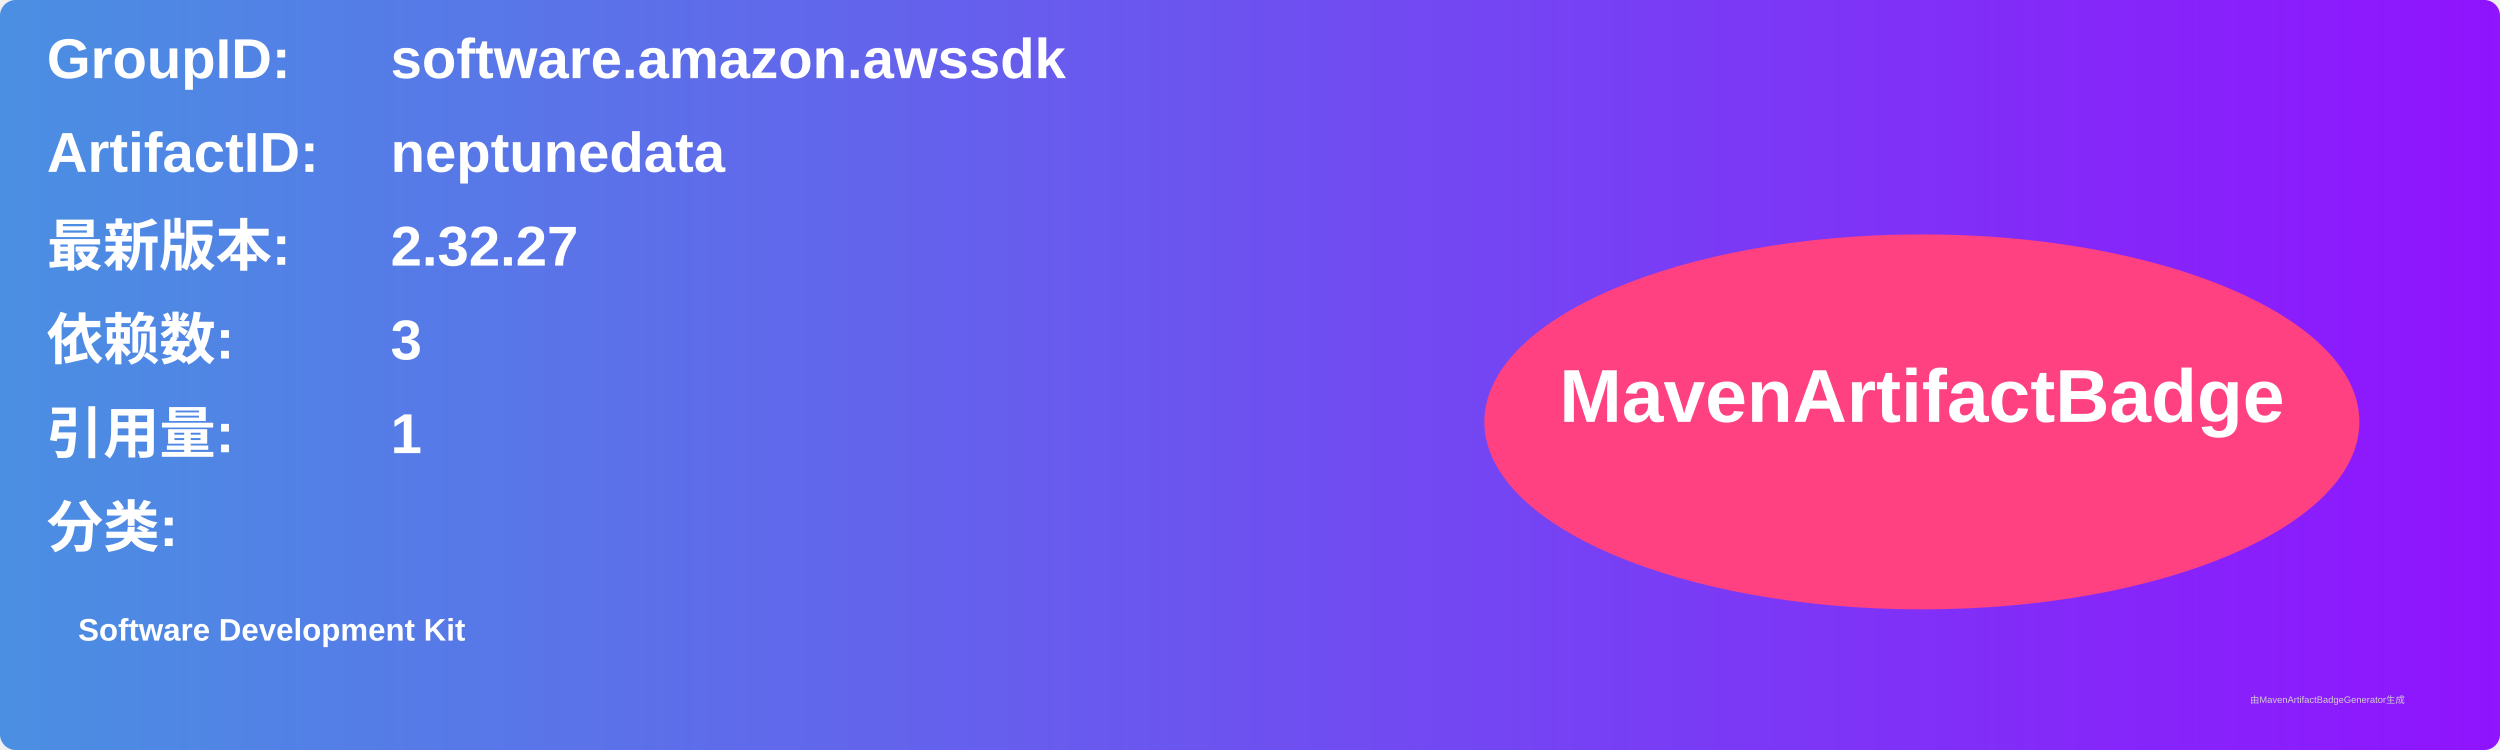
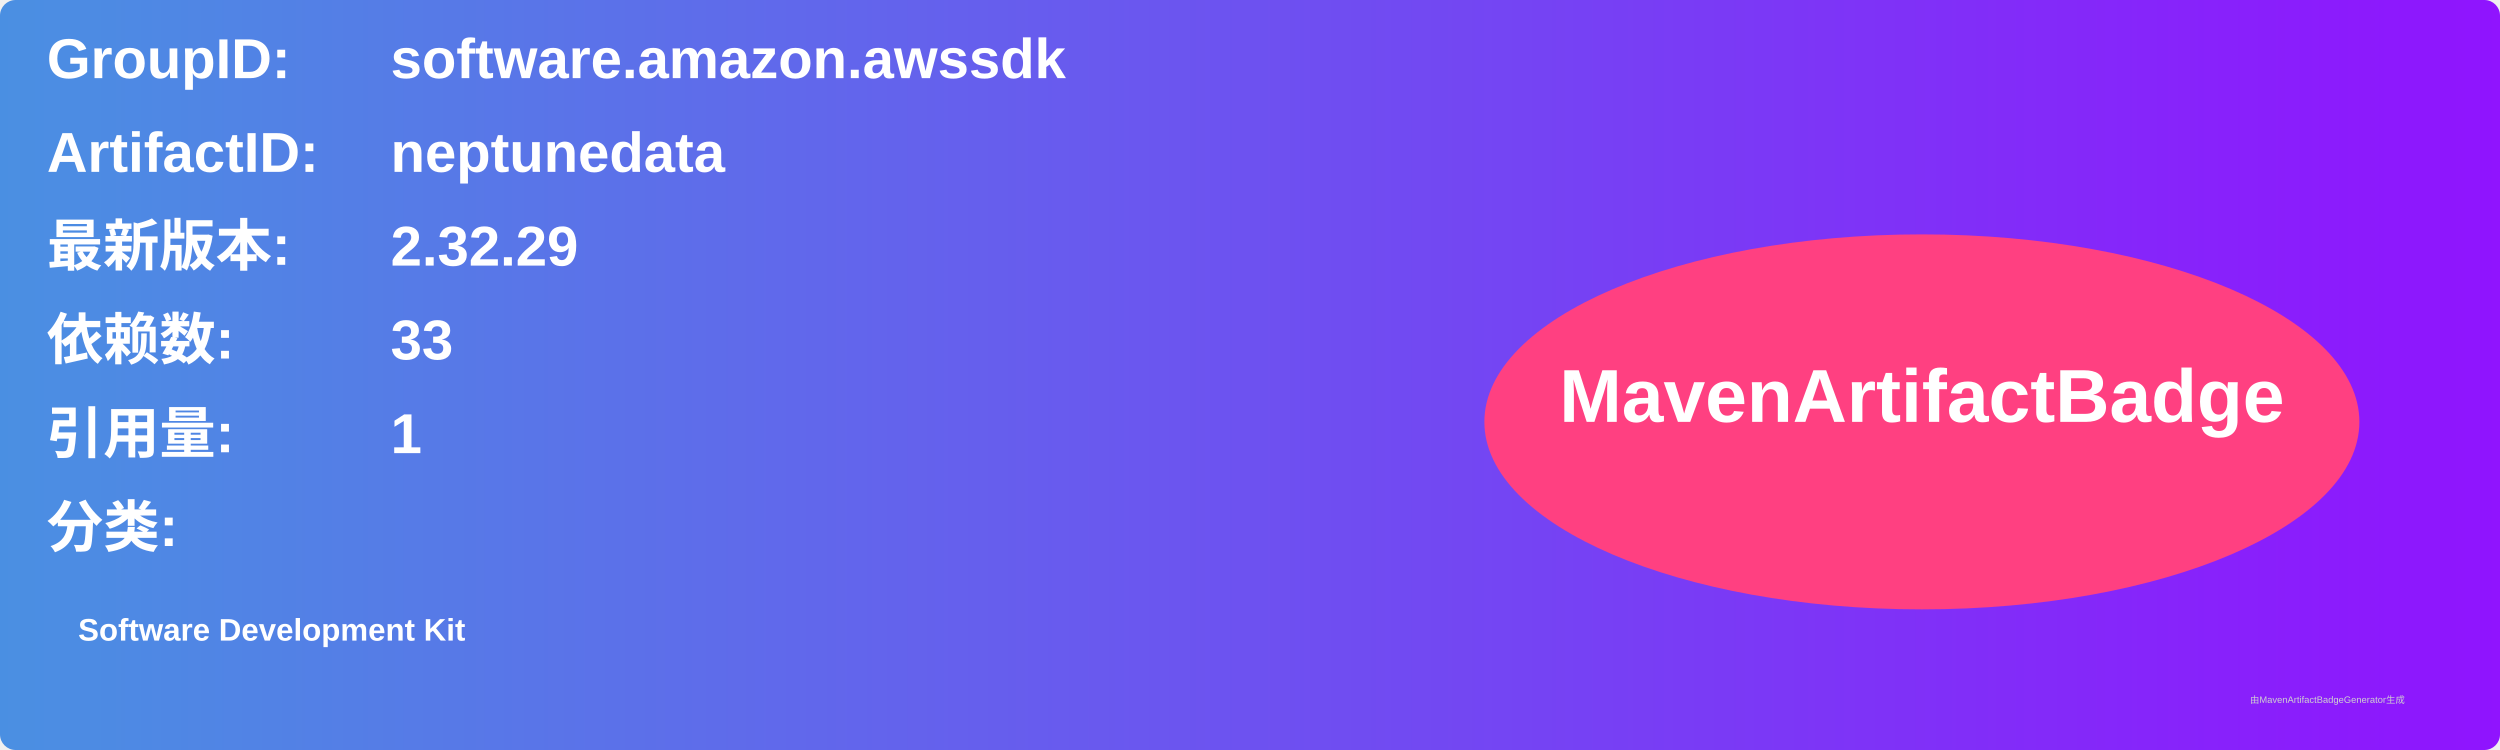
<svg xmlns="http://www.w3.org/2000/svg" width="800" height="240" viewBox="0 0 800 240">
  <linearGradient id="grad" x1="0%" y1="0%" x2="100%" y2="0%">
    <stop offset="0%" stop-color="#4a90e2" />
    <stop offset="100%" stop-color="#9013fe" />
  </linearGradient>
  <rect width="100%" height="100%" rx="5" ry="5" fill="url(#grad)" />
  <g transform="translate(15, 15)">
    <text x="0" y="10" font-family="Arial" font-size="18" fill="white" font-weight="bold" width="260">GroupID:</text>
    <text x="110" y="10" font-family="Arial" font-size="18" fill="white" font-weight="bold" width="460">software.amazon.awssdk</text>
    <text x="0" y="40" font-family="Arial" font-size="18" fill="white" font-weight="bold" width="260">ArtifactID:</text>
    <text x="110" y="40" font-family="Arial" font-size="18" fill="white" font-weight="bold" width="460">neptunedata</text>
    <text x="0" y="70" font-family="Arial" font-size="18" fill="white" font-weight="bold">最新版本:</text>
    <text x="110" y="70" font-family="Arial" font-size="18" fill="white" font-weight="bold">
-       <tspan font-weight="bold">2.32.27</tspan>
+       <tspan font-weight="bold">2.32.29</tspan>
    </text>
    <text x="0" y="100" font-family="Arial" font-size="18" fill="white" font-weight="bold">依赖数: </text>
    <text x="110" y="100" font-family="Arial" font-size="18" fill="white">
-       <tspan font-weight="bold">3</tspan>
+       <tspan font-weight="bold">33</tspan>
    </text>
    <text x="0" y="130" font-family="Arial" font-size="18" fill="white" font-weight="bold">引用量: </text>
    <text x="110" y="130" font-family="Arial" font-size="18" fill="white">
      <tspan font-weight="bold">1</tspan>
    </text>
    <text x="0" y="160" font-family="Arial" font-size="18" fill="white" font-weight="bold">分类:</text>
    <text x="10" y="190" font-family="Arial" font-size="10" fill="white">
      <tspan font-weight="bold">Software Development Kit</tspan>
    </text>
    <ellipse cx="600" cy="120" rx="140" ry="60" fill="#ff4081" />
    <text x="600" y="120" text-anchor="middle" font-family="Arial" font-size="24" fill="white" font-weight="bold">MavenArtifactBadge</text>
  </g>
  <text x="720" y="225" font-family="Arial" font-size="3" fill="#d0d0d0">由MavenArtifactBadgeGenerator生成</text>
</svg>
